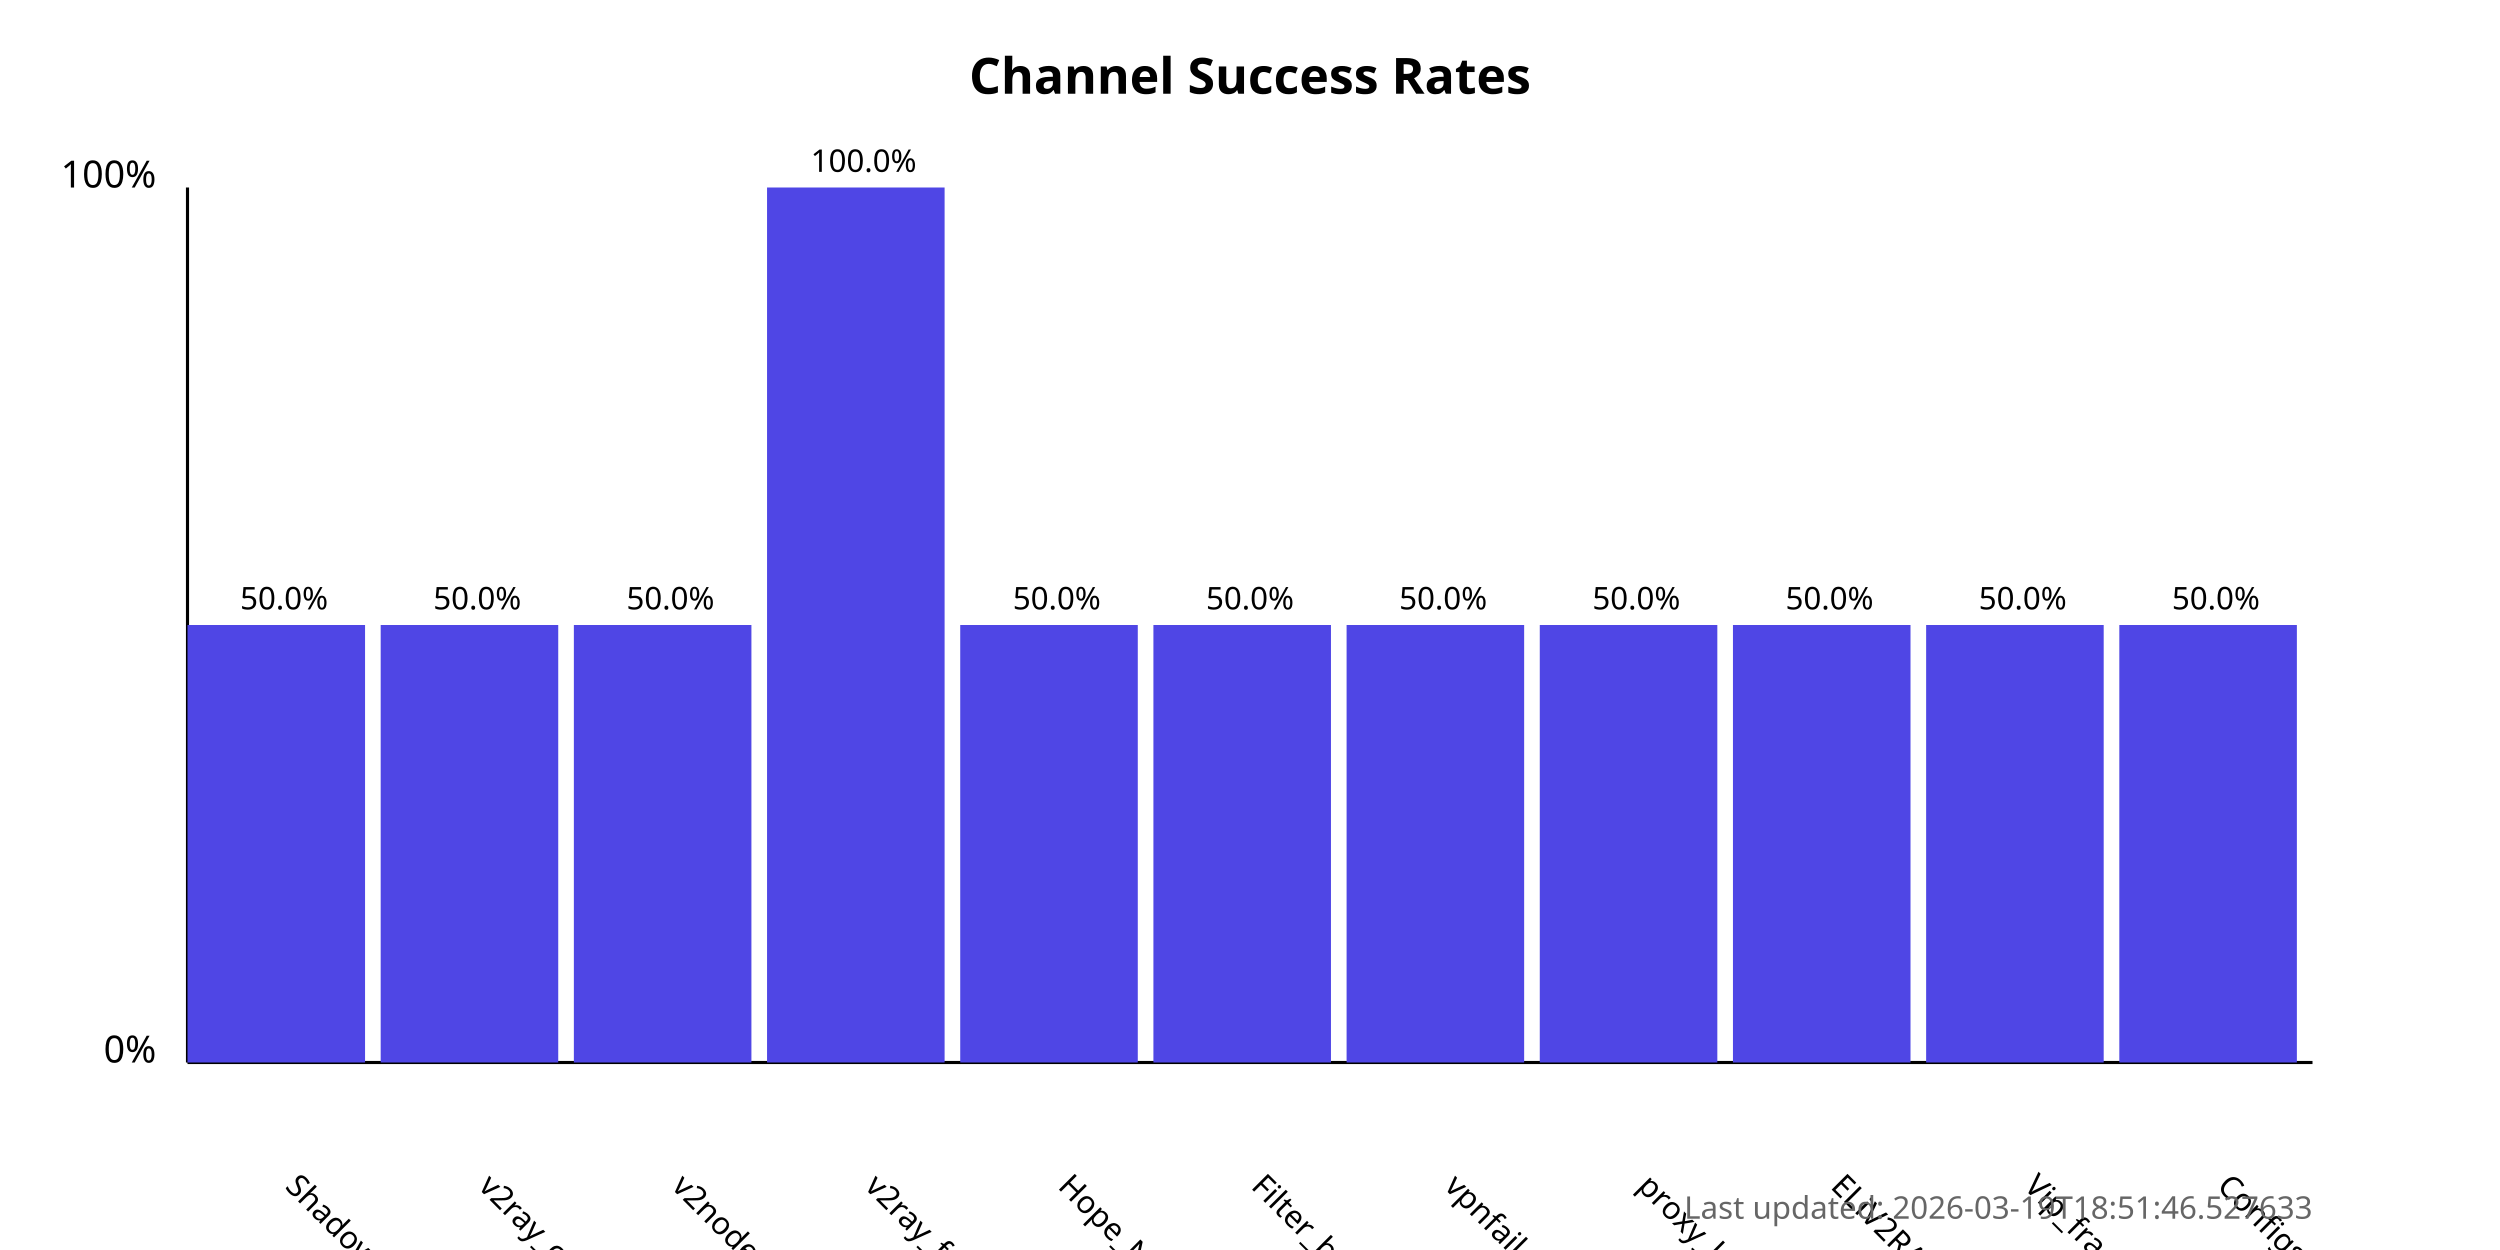
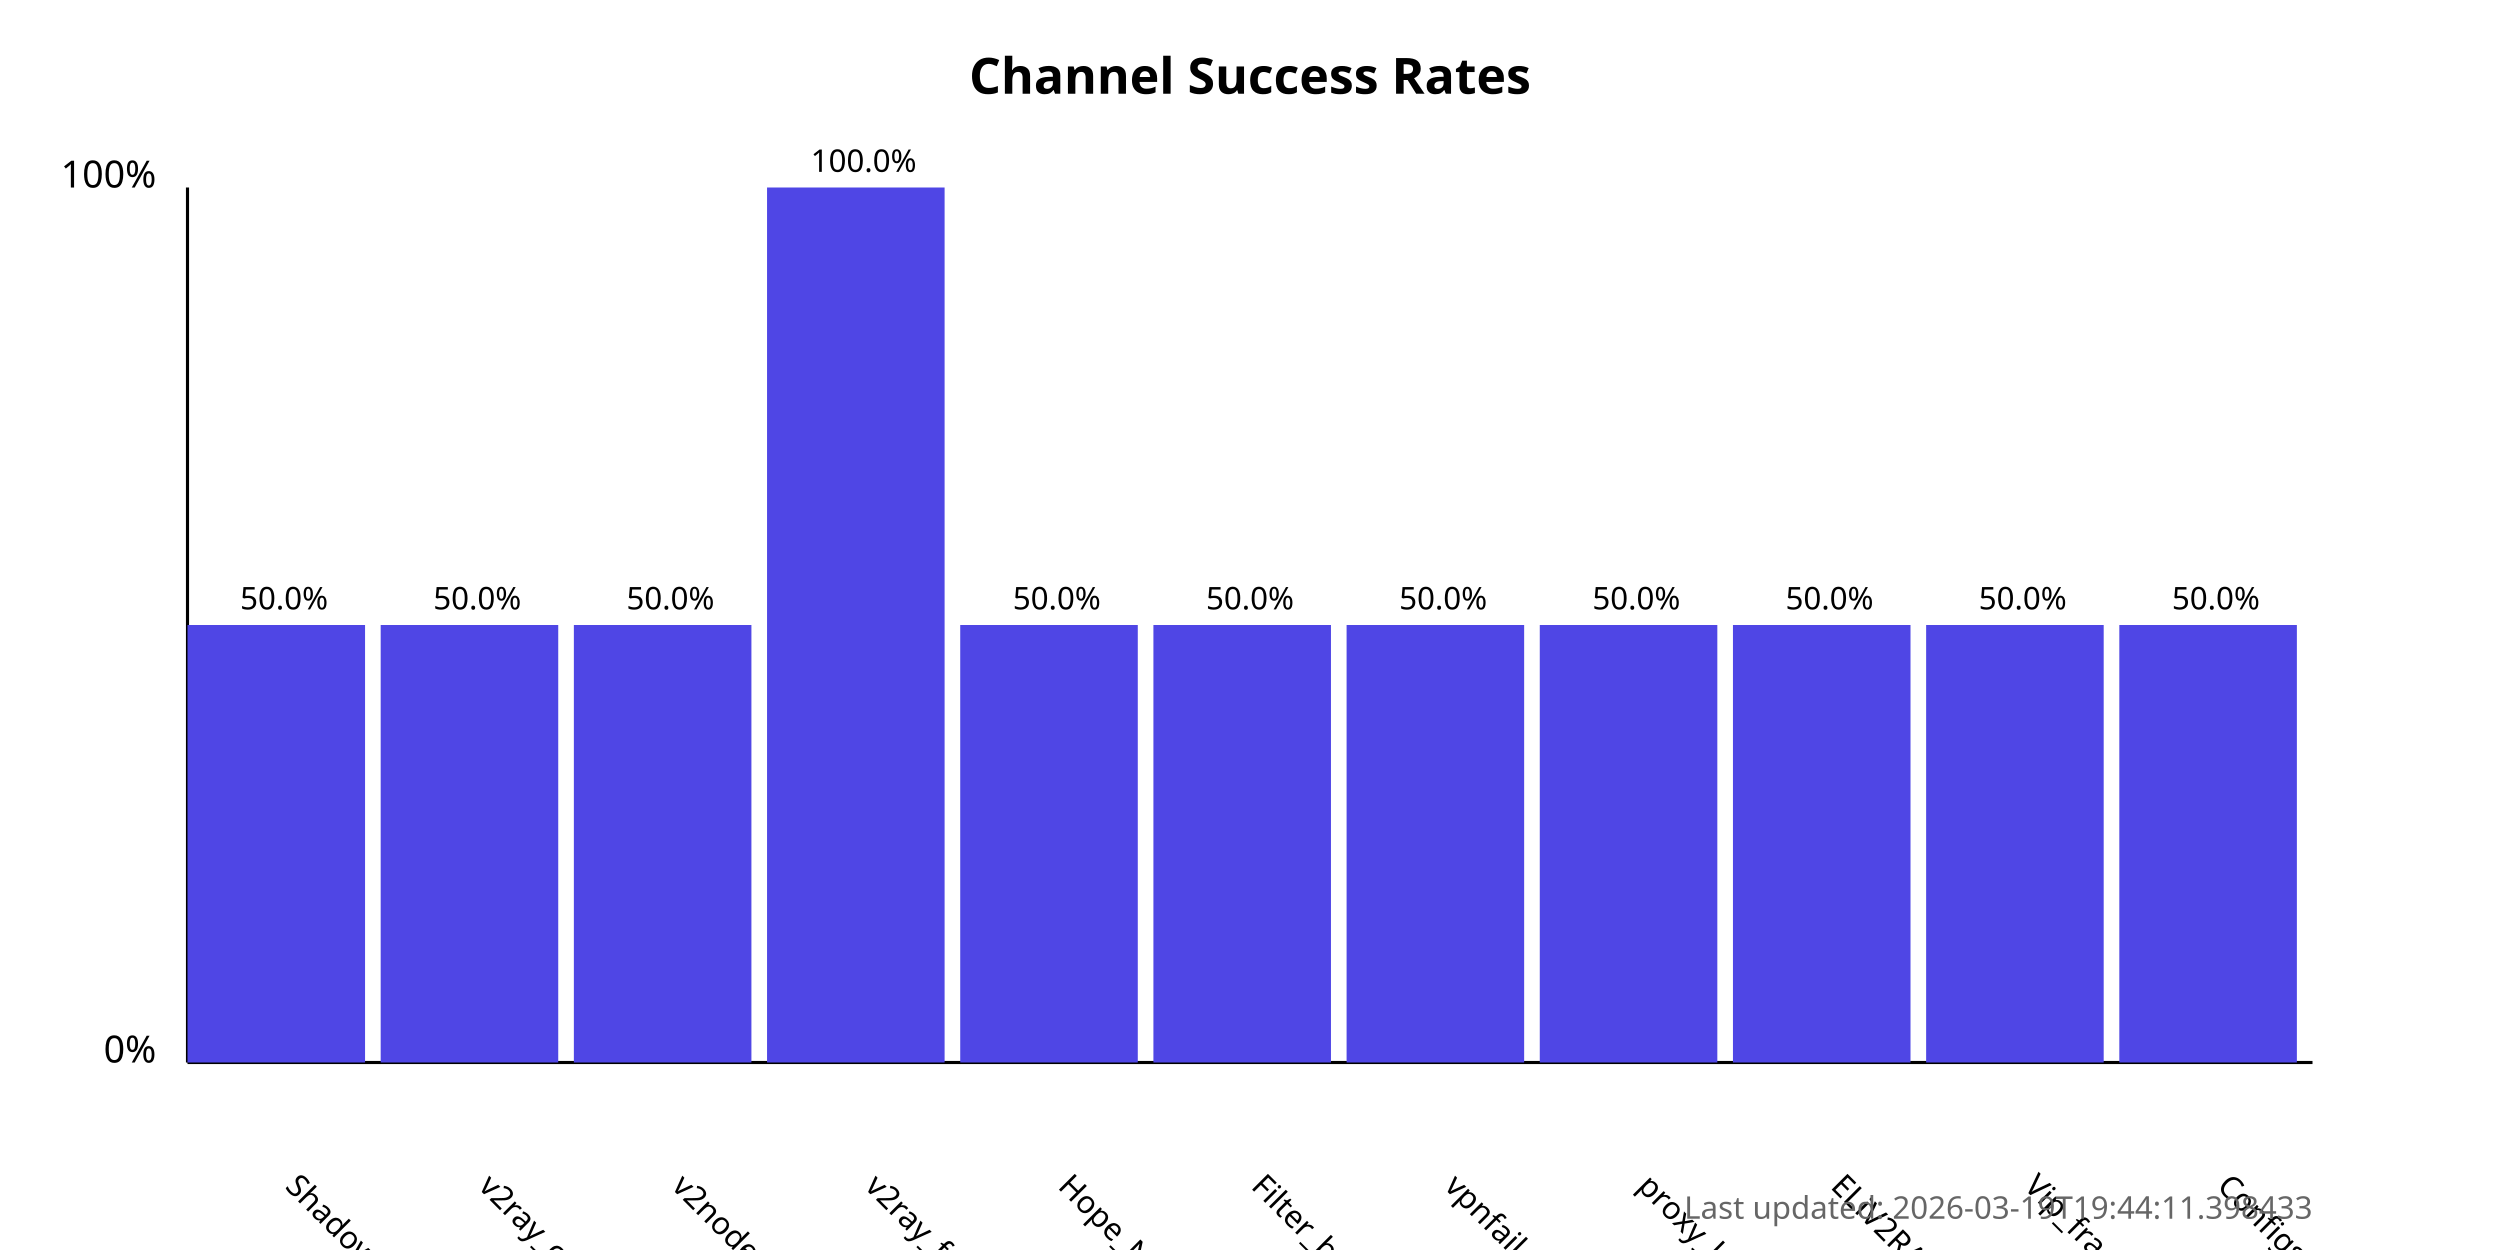
<svg xmlns="http://www.w3.org/2000/svg" width="800" height="400">
  <style>
            .chart-title { font: bold 16px sans-serif; }
            .axis-label { font: 12px sans-serif; }
            .tick-label { font: 10px sans-serif; }
            .bar { fill: #4f46e5; }
            .bar:hover { fill: #6366f1; }
            .timestamp { font: 10px sans-serif; fill: #666; }
        </style>
  <text x="400.0" y="30" text-anchor="middle" class="chart-title">
            Channel Success Rates
        </text>
  <line x1="60" y1="340" x2="60" y2="60" stroke="black" stroke-width="1" />
  <line x1="60" y1="340" x2="740" y2="340" stroke="black" stroke-width="1" />
  <text x="50" y="340" text-anchor="end" class="axis-label">0%</text>
  <text x="50" y="60" text-anchor="end" class="axis-label">100%</text>
  <g>
    <rect x="60" y="200.0" width="56.818" height="140.0" class="bar" />
    <text x="90.909" y="380" transform="rotate(45, 90.90909, 380)" text-anchor="start" class="tick-label">
                ShadowProxy66
            </text>
    <text x="90.909" y="195.0" text-anchor="middle" class="tick-label">
                50.0%
            </text>
  </g>
  <g>
    <rect x="121.818" y="200.0" width="56.818" height="140.0" class="bar" />
    <text x="152.727" y="380" transform="rotate(45, 152.7273, 380)" text-anchor="start" class="tick-label">
                v2ray_configs_pool
            </text>
    <text x="152.727" y="195.0" text-anchor="middle" class="tick-label">
                50.0%
            </text>
  </g>
  <g>
    <rect x="183.636" y="200.0" width="56.818" height="140.0" class="bar" />
    <text x="214.545" y="380" transform="rotate(45, 214.5455, 380)" text-anchor="start" class="tick-label">
                v2nodes
            </text>
    <text x="214.545" y="195.0" text-anchor="middle" class="tick-label">
                50.0%
            </text>
  </g>
  <g>
    <rect x="245.455" y="60.0" width="56.818" height="280.0" class="bar" />
    <text x="276.364" y="380" transform="rotate(45, 276.3636, 380)" text-anchor="start" class="tick-label">
                v2ray_free_conf
            </text>
    <text x="276.364" y="55.0" text-anchor="middle" class="tick-label">
                100.0%
            </text>
  </g>
  <g>
    <rect x="307.273" y="200.0" width="56.818" height="140.0" class="bar" />
    <text x="338.182" y="380" transform="rotate(45, 338.1818, 380)" text-anchor="start" class="tick-label">
                Hope_Net
            </text>
    <text x="338.182" y="195.0" text-anchor="middle" class="tick-label">
                50.0%
            </text>
  </g>
  <g>
    <rect x="369.091" y="200.0" width="56.818" height="140.0" class="bar" />
    <text x="400.0" y="380" transform="rotate(45, 400.0, 380)" text-anchor="start" class="tick-label">
                Filter_breaker
            </text>
    <text x="400.0" y="195.0" text-anchor="middle" class="tick-label">
                50.0%
            </text>
  </g>
  <g>
    <rect x="430.909" y="200.0" width="56.818" height="140.0" class="bar" />
    <text x="461.818" y="380" transform="rotate(45, 461.8182, 380)" text-anchor="start" class="tick-label">
                vpnfail_vless
            </text>
    <text x="461.818" y="195.0" text-anchor="middle" class="tick-label">
                50.0%
            </text>
  </g>
  <g>
    <rect x="492.727" y="200.0" width="56.818" height="140.0" class="bar" />
    <text x="523.636" y="380" transform="rotate(45, 523.6364, 380)" text-anchor="start" class="tick-label">
                proxy_kafee
            </text>
    <text x="523.636" y="195.0" text-anchor="middle" class="tick-label">
                50.0%
            </text>
  </g>
  <g>
    <rect x="554.545" y="200.0" width="56.818" height="140.0" class="bar" />
    <text x="585.455" y="380" transform="rotate(45, 585.4545, 380)" text-anchor="start" class="tick-label">
                ELiV2RAY
            </text>
    <text x="585.455" y="195.0" text-anchor="middle" class="tick-label">
                50.0%
            </text>
  </g>
  <g>
    <rect x="616.364" y="200.0" width="56.818" height="140.0" class="bar" />
    <text x="647.273" y="380" transform="rotate(45, 647.2727, 380)" text-anchor="start" class="tick-label">
                Vip_fragment_v2ray
            </text>
    <text x="647.273" y="195.0" text-anchor="middle" class="tick-label">
                50.0%
            </text>
  </g>
  <g>
    <rect x="678.182" y="200.0" width="56.818" height="140.0" class="bar" />
    <text x="709.091" y="380" transform="rotate(45, 709.0909, 380)" text-anchor="start" class="tick-label">
                ConfigsHubPlus
            </text>
    <text x="709.091" y="195.0" text-anchor="middle" class="tick-label">
                50.0%
            </text>
  </g>
  <text x="740" y="390" text-anchor="end" class="timestamp">
-             Last updated: 2026-03-19T18:51:46.527633
+             Last updated: 2026-03-19T19:44:11.398433
        </text>
</svg>
